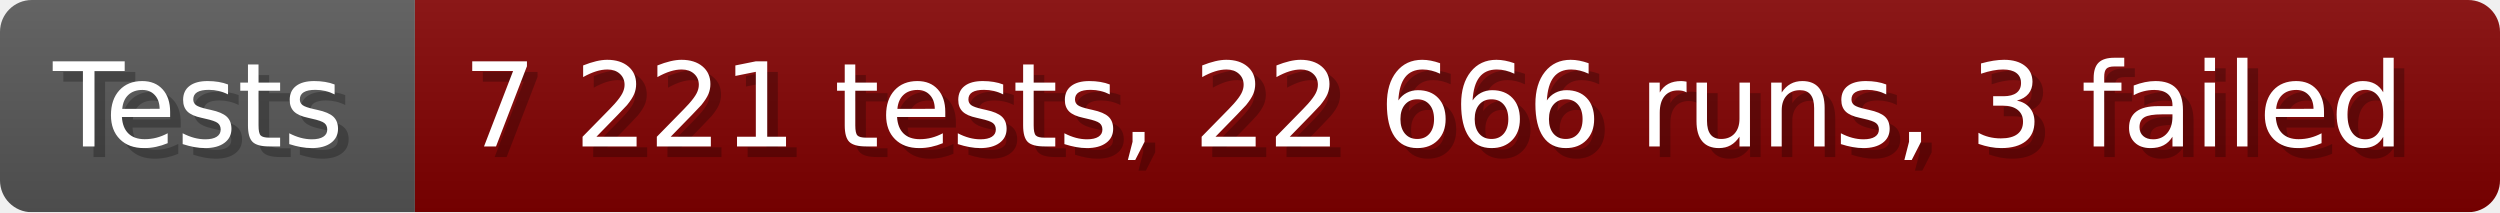
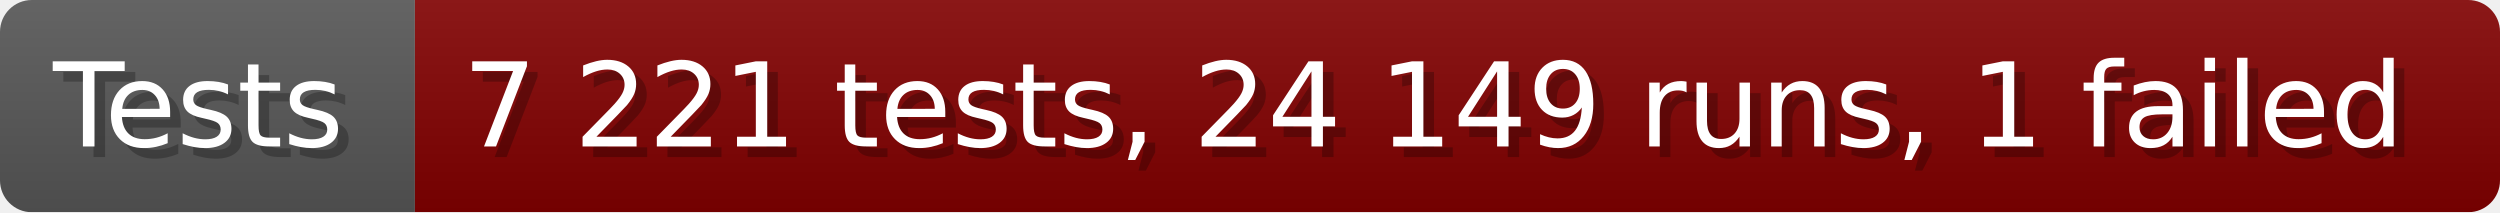
- <svg xmlns="http://www.w3.org/2000/svg" width="235.6" height="20" viewBox="0 0 2356 200" role="img" aria-label="Tests: 7 221 tests, 22 666 runs, 3 failed">
+ <svg xmlns="http://www.w3.org/2000/svg" width="235.6" height="20" viewBox="0 0 2356 200" role="img" aria-label="Tests: 7 221 tests, 24 149 runs, 1 failed">
  <linearGradient id="a" x2="0" y2="100%">
    <stop offset="0" stop-opacity=".1" stop-color="#EEE" />
    <stop offset="1" stop-opacity=".1" />
  </linearGradient>
  <mask id="m">
    <rect width="2356" height="200" rx="30" fill="#FFF" />
  </mask>
  <g mask="url(#m)">
    <rect width="391" height="200" fill="#555" />
    <rect width="1965" height="200" fill="#800000" x="391" />
    <rect width="2356" height="200" fill="url(#a)" />
  </g>
  <g aria-hidden="true" fill="#fff" text-anchor="start" font-family="Verdana,DejaVu Sans,sans-serif" font-size="110">
    <text x="60" y="148" textLength="291" fill="#000" opacity="0.25">Tests</text>
    <text x="50" y="138" textLength="291">Tests</text>
-     <text x="446" y="148" textLength="1865" fill="#000" opacity="0.25">7 221 tests, 22 666 runs, 3 failed</text>
-     <text x="436" y="138" textLength="1865">7 221 tests, 22 666 runs, 3 failed</text>
+     <text x="446" y="148" textLength="1865" fill="#000" opacity="0.25">7 221 tests, 24 149 runs, 1 failed</text>
+     <text x="436" y="138" textLength="1865">7 221 tests, 24 149 runs, 1 failed</text>
  </g>
</svg>
